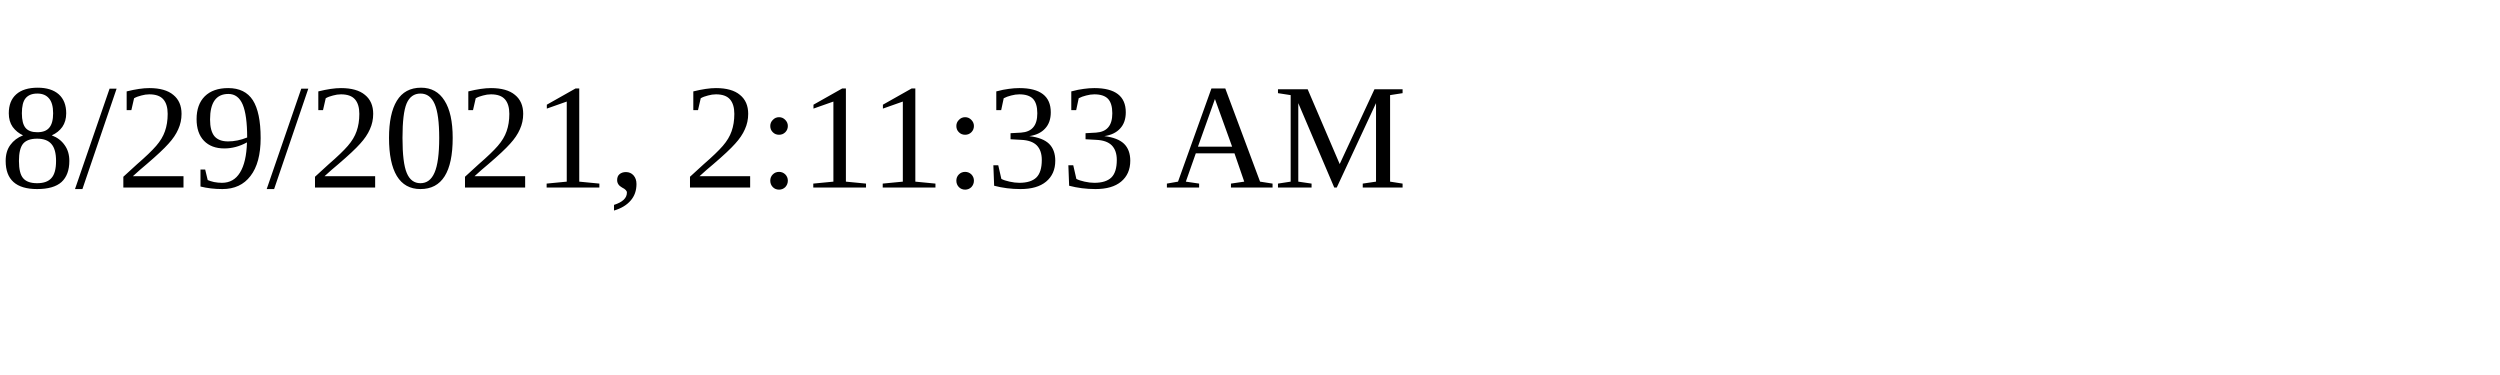
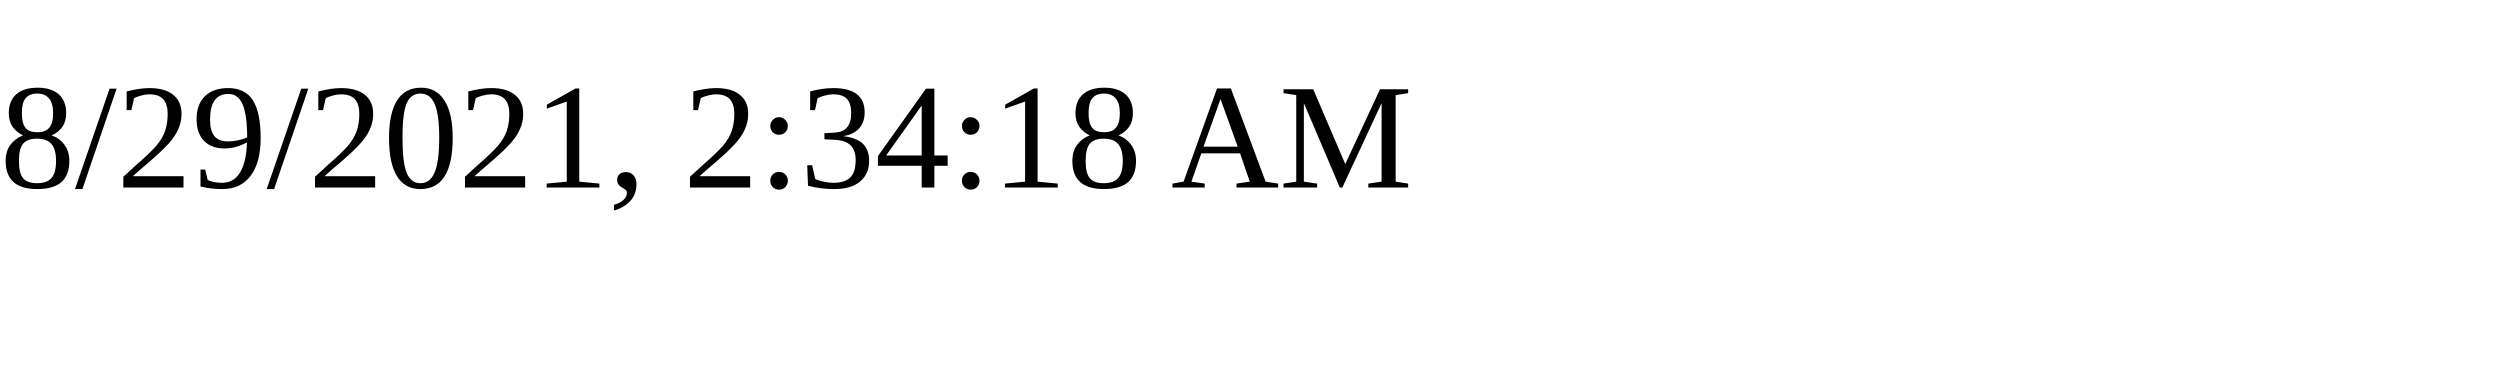
<svg xmlns="http://www.w3.org/2000/svg" height="30" width="200">
-   <text x="0" y="15">8/29/2021, 2:11:33 AM</text>
+   <text x="0" y="15">8/29/2021, 2:34:18 AM</text>
</svg>
